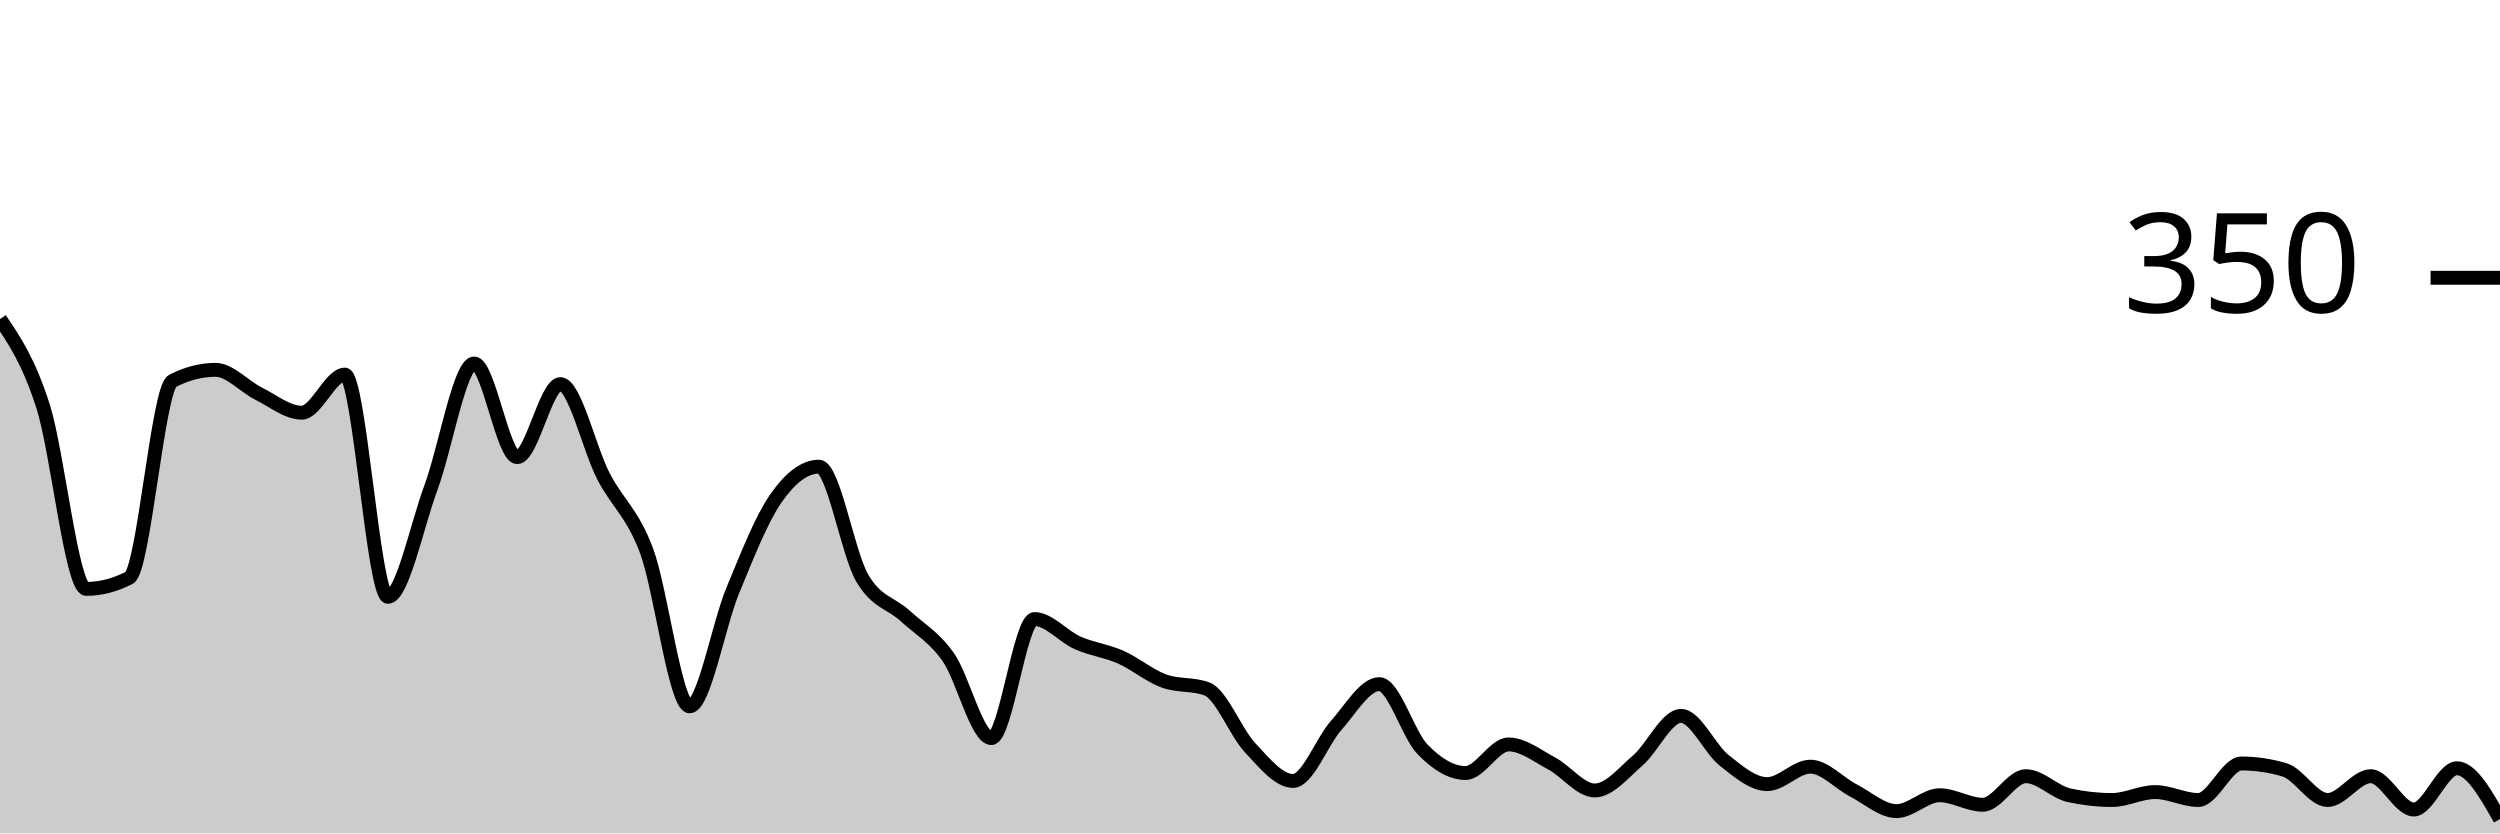
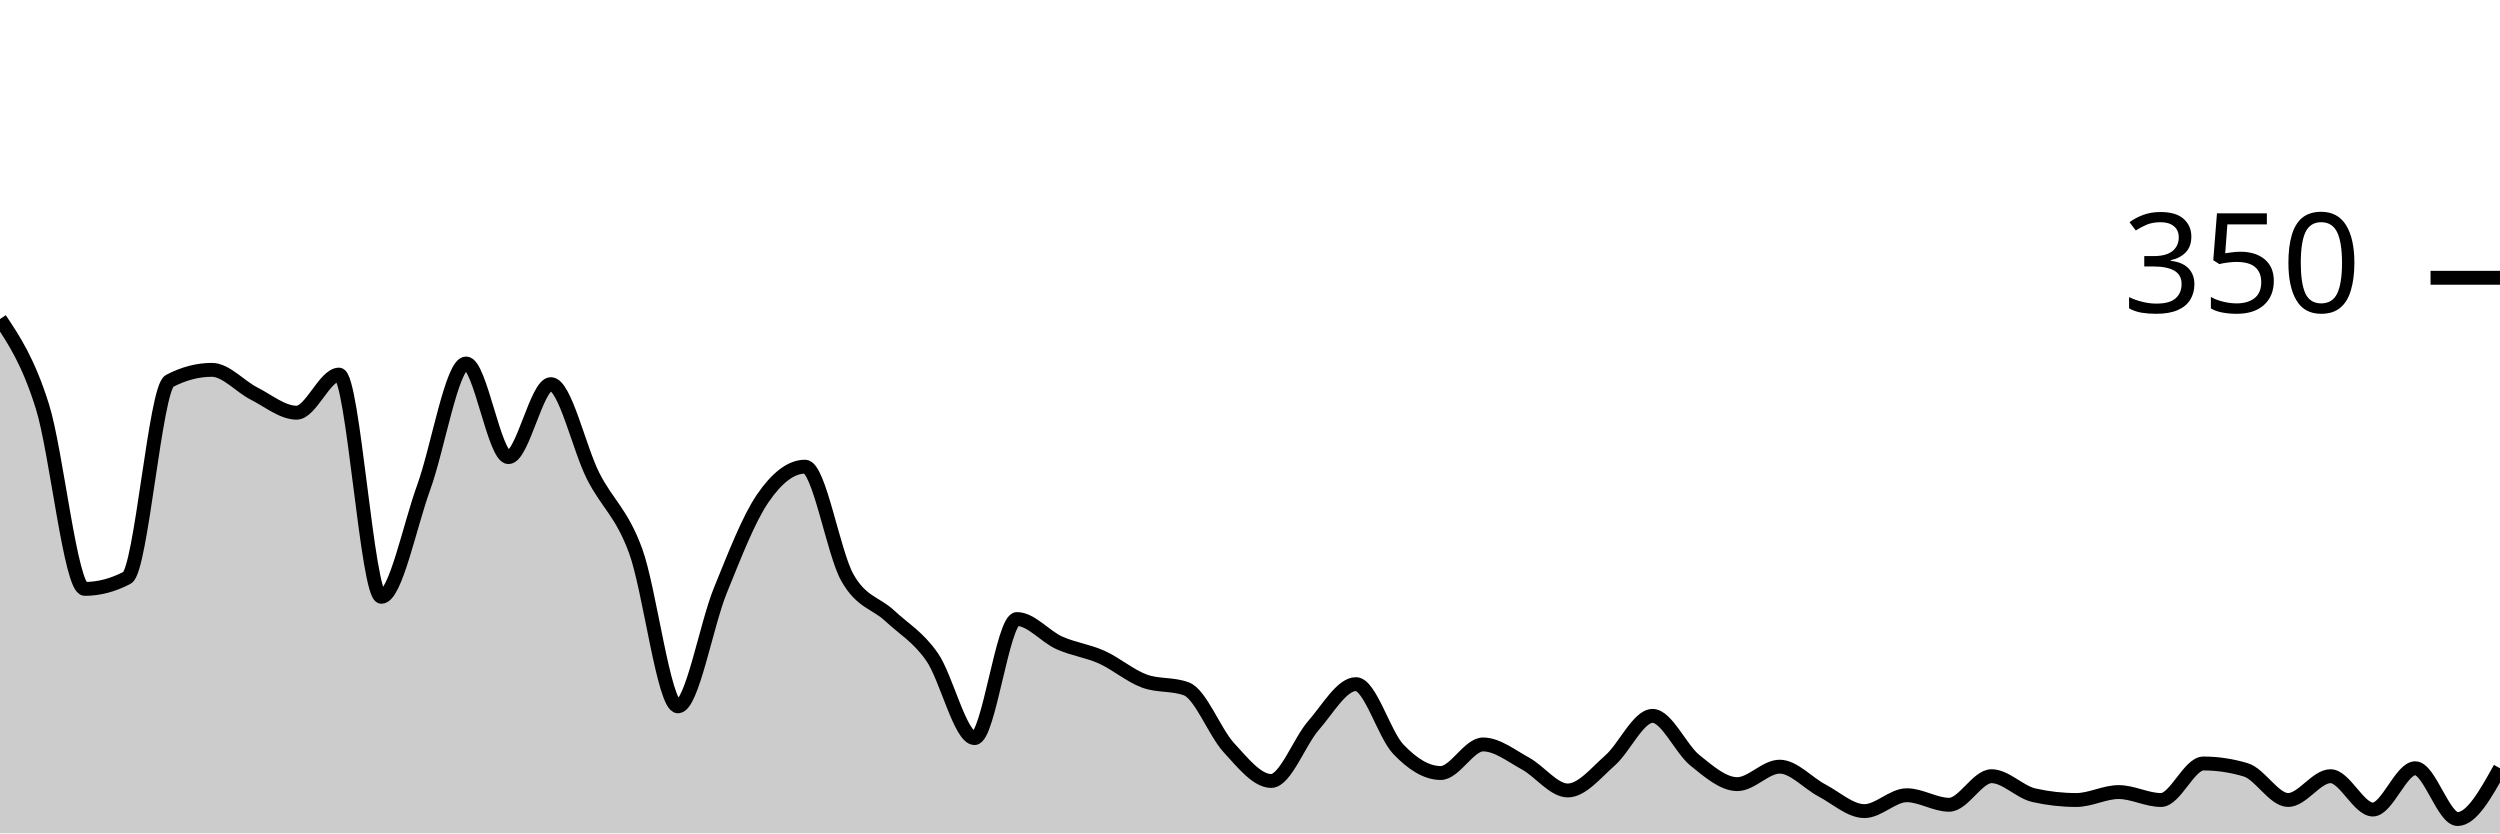
<svg xmlns="http://www.w3.org/2000/svg" viewBox="0 0 180 60">
  <g transform="translate(0,20)">
-     <path class="area" fill="rgba(0, 0, 0, 0.2)" d="M0,2.971C1.034,4.495,2.069,6.019,3.103,9.257C4.138,12.495,5.172,22.4,6.207,22.4C7.241,22.4,8.276,22.133,9.31,21.6C10.345,21.067,11.379,7.962,12.414,7.429C13.448,6.895,14.483,6.629,15.517,6.629C16.552,6.629,17.586,7.829,18.621,8.343C19.655,8.857,20.69,9.714,21.724,9.714C22.759,9.714,23.793,6.971,24.828,6.971C25.862,6.971,26.897,22.971,27.931,22.971C28.966,22.971,30,17.886,31.034,15.086C32.069,12.286,33.103,6.171,34.138,6.171C35.172,6.171,36.207,12.914,37.241,12.914C38.276,12.914,39.31,7.657,40.345,7.657C41.379,7.657,42.414,12.286,43.448,14.286C44.483,16.286,45.517,16.895,46.552,19.657C47.586,22.419,48.621,30.857,49.655,30.857C50.69,30.857,51.724,25.01,52.759,22.514C53.793,20.019,54.828,17.371,55.862,15.886C56.897,14.4,57.931,13.6,58.966,13.6C60,13.6,61.034,19.81,62.069,21.6C63.103,23.39,64.138,23.39,65.172,24.343C66.207,25.295,67.241,25.848,68.276,27.314C69.31,28.781,70.345,33.143,71.379,33.143C72.414,33.143,73.448,24.571,74.483,24.571C75.517,24.571,76.552,25.829,77.586,26.286C78.621,26.743,79.655,26.857,80.69,27.314C81.724,27.771,82.759,28.648,83.793,29.029C84.828,29.41,85.862,29.219,86.897,29.6C87.931,29.981,88.966,32.724,90,33.829C91.034,34.933,92.069,36.229,93.103,36.229C94.138,36.229,95.172,33.39,96.207,32.229C97.241,31.067,98.276,29.257,99.31,29.257C100.345,29.257,101.379,32.876,102.414,33.943C103.448,35.01,104.483,35.657,105.517,35.657C106.552,35.657,107.586,33.6,108.621,33.6C109.655,33.6,110.69,34.419,111.724,34.971C112.759,35.524,113.793,36.914,114.828,36.914C115.862,36.914,116.897,35.638,117.931,34.743C118.966,33.848,120,31.543,121.034,31.543C122.069,31.543,123.103,33.924,124.138,34.743C125.172,35.562,126.207,36.457,127.241,36.457C128.276,36.457,129.31,35.2,130.345,35.2C131.379,35.2,132.414,36.381,133.448,36.914C134.483,37.448,135.517,38.4,136.552,38.4C137.586,38.4,138.621,37.257,139.655,37.257C140.69,37.257,141.724,37.943,142.759,37.943C143.793,37.943,144.828,35.886,145.862,35.886C146.897,35.886,147.931,37.029,148.966,37.257C150,37.486,151.034,37.6,152.069,37.6C153.103,37.6,154.138,37.029,155.172,37.029C156.207,37.029,157.241,37.6,158.276,37.6C159.31,37.6,160.345,34.971,161.379,34.971C162.414,34.971,163.448,35.124,164.483,35.429C165.517,35.733,166.552,37.6,167.586,37.6C168.621,37.6,169.655,35.886,170.69,35.886C171.724,35.886,172.759,38.286,173.793,38.286C174.828,38.286,175.862,35.314,176.897,35.314C177.931,35.314,178.966,37.143,180,38.971L180,40C178.966,40,177.931,40,176.897,40C175.862,40,174.828,40,173.793,40C172.759,40,171.724,40,170.69,40C169.655,40,168.621,40,167.586,40C166.552,40,165.517,40,164.483,40C163.448,40,162.414,40,161.379,40C160.345,40,159.31,40,158.276,40C157.241,40,156.207,40,155.172,40C154.138,40,153.103,40,152.069,40C151.034,40,150,40,148.966,40C147.931,40,146.897,40,145.862,40C144.828,40,143.793,40,142.759,40C141.724,40,140.69,40,139.655,40C138.621,40,137.586,40,136.552,40C135.517,40,134.483,40,133.448,40C132.414,40,131.379,40,130.345,40C129.31,40,128.276,40,127.241,40C126.207,40,125.172,40,124.138,40C123.103,40,122.069,40,121.034,40C120,40,118.966,40,117.931,40C116.897,40,115.862,40,114.828,40C113.793,40,112.759,40,111.724,40C110.69,40,109.655,40,108.621,40C107.586,40,106.552,40,105.517,40C104.483,40,103.448,40,102.414,40C101.379,40,100.345,40,99.31,40C98.276,40,97.241,40,96.207,40C95.172,40,94.138,40,93.103,40C92.069,40,91.034,40,90,40C88.966,40,87.931,40,86.897,40C85.862,40,84.828,40,83.793,40C82.759,40,81.724,40,80.69,40C79.655,40,78.621,40,77.586,40C76.552,40,75.517,40,74.483,40C73.448,40,72.414,40,71.379,40C70.345,40,69.31,40,68.276,40C67.241,40,66.207,40,65.172,40C64.138,40,63.103,40,62.069,40C61.034,40,60,40,58.966,40C57.931,40,56.897,40,55.862,40C54.828,40,53.793,40,52.759,40C51.724,40,50.69,40,49.655,40C48.621,40,47.586,40,46.552,40C45.517,40,44.483,40,43.448,40C42.414,40,41.379,40,40.345,40C39.31,40,38.276,40,37.241,40C36.207,40,35.172,40,34.138,40C33.103,40,32.069,40,31.034,40C30,40,28.966,40,27.931,40C26.897,40,25.862,40,24.828,40C23.793,40,22.759,40,21.724,40C20.69,40,19.655,40,18.621,40C17.586,40,16.552,40,15.517,40C14.483,40,13.448,40,12.414,40C11.379,40,10.345,40,9.31,40C8.276,40,7.241,40,6.207,40C5.172,40,4.138,40,3.103,40C2.069,40,1.034,40,0,40Z" />
-     <path class="line" stroke="black" fill="none" d="M0,2.971C1.034,4.495,2.069,6.019,3.103,9.257C4.138,12.495,5.172,22.4,6.207,22.4C7.241,22.4,8.276,22.133,9.31,21.6C10.345,21.067,11.379,7.962,12.414,7.429C13.448,6.895,14.483,6.629,15.517,6.629C16.552,6.629,17.586,7.829,18.621,8.343C19.655,8.857,20.69,9.714,21.724,9.714C22.759,9.714,23.793,6.971,24.828,6.971C25.862,6.971,26.897,22.971,27.931,22.971C28.966,22.971,30,17.886,31.034,15.086C32.069,12.286,33.103,6.171,34.138,6.171C35.172,6.171,36.207,12.914,37.241,12.914C38.276,12.914,39.31,7.657,40.345,7.657C41.379,7.657,42.414,12.286,43.448,14.286C44.483,16.286,45.517,16.895,46.552,19.657C47.586,22.419,48.621,30.857,49.655,30.857C50.69,30.857,51.724,25.01,52.759,22.514C53.793,20.019,54.828,17.371,55.862,15.886C56.897,14.4,57.931,13.6,58.966,13.6C60,13.6,61.034,19.81,62.069,21.6C63.103,23.39,64.138,23.39,65.172,24.343C66.207,25.295,67.241,25.848,68.276,27.314C69.31,28.781,70.345,33.143,71.379,33.143C72.414,33.143,73.448,24.571,74.483,24.571C75.517,24.571,76.552,25.829,77.586,26.286C78.621,26.743,79.655,26.857,80.69,27.314C81.724,27.771,82.759,28.648,83.793,29.029C84.828,29.41,85.862,29.219,86.897,29.6C87.931,29.981,88.966,32.724,90,33.829C91.034,34.933,92.069,36.229,93.103,36.229C94.138,36.229,95.172,33.39,96.207,32.229C97.241,31.067,98.276,29.257,99.31,29.257C100.345,29.257,101.379,32.876,102.414,33.943C103.448,35.01,104.483,35.657,105.517,35.657C106.552,35.657,107.586,33.6,108.621,33.6C109.655,33.6,110.69,34.419,111.724,34.971C112.759,35.524,113.793,36.914,114.828,36.914C115.862,36.914,116.897,35.638,117.931,34.743C118.966,33.848,120,31.543,121.034,31.543C122.069,31.543,123.103,33.924,124.138,34.743C125.172,35.562,126.207,36.457,127.241,36.457C128.276,36.457,129.31,35.2,130.345,35.2C131.379,35.2,132.414,36.381,133.448,36.914C134.483,37.448,135.517,38.4,136.552,38.4C137.586,38.4,138.621,37.257,139.655,37.257C140.69,37.257,141.724,37.943,142.759,37.943C143.793,37.943,144.828,35.886,145.862,35.886C146.897,35.886,147.931,37.029,148.966,37.257C150,37.486,151.034,37.6,152.069,37.6C153.103,37.6,154.138,37.029,155.172,37.029C156.207,37.029,157.241,37.6,158.276,37.6C159.31,37.6,160.345,34.971,161.379,34.971C162.414,34.971,163.448,35.124,164.483,35.429C165.517,35.733,166.552,37.6,167.586,37.6C168.621,37.6,169.655,35.886,170.69,35.886C171.724,35.886,172.759,38.286,173.793,38.286C174.828,38.286,175.862,35.314,176.897,35.314C177.931,35.314,178.966,37.143,180,38.971" />
+     <path class="area" fill="rgba(0, 0, 0, 0.2)" d="M0,2.971C1.017,4.495,2.034,6.019,3.051,9.257C4.068,12.495,5.085,22.4,6.102,22.4C7.119,22.4,8.136,22.133,9.153,21.6C10.169,21.067,11.186,7.962,12.203,7.429C13.22,6.895,14.237,6.629,15.254,6.629C16.271,6.629,17.288,7.829,18.305,8.343C19.322,8.857,20.339,9.714,21.356,9.714C22.373,9.714,23.39,6.971,24.407,6.971C25.424,6.971,26.441,22.971,27.458,22.971C28.475,22.971,29.492,17.886,30.508,15.086C31.525,12.286,32.542,6.171,33.559,6.171C34.576,6.171,35.593,12.914,36.61,12.914C37.627,12.914,38.644,7.657,39.661,7.657C40.678,7.657,41.695,12.286,42.712,14.286C43.729,16.286,44.746,16.895,45.763,19.657C46.78,22.419,47.797,30.857,48.814,30.857C49.831,30.857,50.847,25.01,51.864,22.514C52.881,20.019,53.898,17.371,54.915,15.886C55.932,14.4,56.949,13.6,57.966,13.6C58.983,13.6,60,19.81,61.017,21.6C62.034,23.39,63.051,23.39,64.068,24.343C65.085,25.295,66.102,25.848,67.119,27.314C68.136,28.781,69.153,33.143,70.169,33.143C71.186,33.143,72.203,24.571,73.22,24.571C74.237,24.571,75.254,25.829,76.271,26.286C77.288,26.743,78.305,26.857,79.322,27.314C80.339,27.771,81.356,28.648,82.373,29.029C83.39,29.41,84.407,29.219,85.424,29.6C86.441,29.981,87.458,32.724,88.475,33.829C89.492,34.933,90.508,36.229,91.525,36.229C92.542,36.229,93.559,33.39,94.576,32.229C95.593,31.067,96.61,29.257,97.627,29.257C98.644,29.257,99.661,32.876,100.678,33.943C101.695,35.01,102.712,35.657,103.729,35.657C104.746,35.657,105.763,33.6,106.78,33.6C107.797,33.6,108.814,34.419,109.831,34.971C110.847,35.524,111.864,36.914,112.881,36.914C113.898,36.914,114.915,35.638,115.932,34.743C116.949,33.848,117.966,31.543,118.983,31.543C120,31.543,121.017,33.924,122.034,34.743C123.051,35.562,124.068,36.457,125.085,36.457C126.102,36.457,127.119,35.2,128.136,35.2C129.153,35.2,130.169,36.381,131.186,36.914C132.203,37.448,133.22,38.4,134.237,38.4C135.254,38.4,136.271,37.257,137.288,37.257C138.305,37.257,139.322,37.943,140.339,37.943C141.356,37.943,142.373,35.886,143.39,35.886C144.407,35.886,145.424,37.029,146.441,37.257C147.458,37.486,148.475,37.6,149.492,37.6C150.508,37.6,151.525,37.029,152.542,37.029C153.559,37.029,154.576,37.6,155.593,37.6C156.61,37.6,157.627,34.971,158.644,34.971C159.661,34.971,160.678,35.124,161.695,35.429C162.712,35.733,163.729,37.6,164.746,37.6C165.763,37.6,166.78,35.886,167.797,35.886C168.814,35.886,169.831,38.286,170.847,38.286C171.864,38.286,172.881,35.314,173.898,35.314C174.915,35.314,175.932,38.971,176.949,38.971C177.966,38.971,178.983,37.143,180,35.314L180,40C178.983,40,177.966,40,176.949,40C175.932,40,174.915,40,173.898,40C172.881,40,171.864,40,170.847,40C169.831,40,168.814,40,167.797,40C166.78,40,165.763,40,164.746,40C163.729,40,162.712,40,161.695,40C160.678,40,159.661,40,158.644,40C157.627,40,156.61,40,155.593,40C154.576,40,153.559,40,152.542,40C151.525,40,150.508,40,149.492,40C148.475,40,147.458,40,146.441,40C145.424,40,144.407,40,143.39,40C142.373,40,141.356,40,140.339,40C139.322,40,138.305,40,137.288,40C136.271,40,135.254,40,134.237,40C133.22,40,132.203,40,131.186,40C130.169,40,129.153,40,128.136,40C127.119,40,126.102,40,125.085,40C124.068,40,123.051,40,122.034,40C121.017,40,120,40,118.983,40C117.966,40,116.949,40,115.932,40C114.915,40,113.898,40,112.881,40C111.864,40,110.847,40,109.831,40C108.814,40,107.797,40,106.78,40C105.763,40,104.746,40,103.729,40C102.712,40,101.695,40,100.678,40C99.661,40,98.644,40,97.627,40C96.61,40,95.593,40,94.576,40C93.559,40,92.542,40,91.525,40C90.508,40,89.492,40,88.475,40C87.458,40,86.441,40,85.424,40C84.407,40,83.39,40,82.373,40C81.356,40,80.339,40,79.322,40C78.305,40,77.288,40,76.271,40C75.254,40,74.237,40,73.22,40C72.203,40,71.186,40,70.169,40C69.153,40,68.136,40,67.119,40C66.102,40,65.085,40,64.068,40C63.051,40,62.034,40,61.017,40C60,40,58.983,40,57.966,40C56.949,40,55.932,40,54.915,40C53.898,40,52.881,40,51.864,40C50.847,40,49.831,40,48.814,40C47.797,40,46.78,40,45.763,40C44.746,40,43.729,40,42.712,40C41.695,40,40.678,40,39.661,40C38.644,40,37.627,40,36.61,40C35.593,40,34.576,40,33.559,40C32.542,40,31.525,40,30.508,40C29.492,40,28.475,40,27.458,40C26.441,40,25.424,40,24.407,40C23.39,40,22.373,40,21.356,40C20.339,40,19.322,40,18.305,40C17.288,40,16.271,40,15.254,40C14.237,40,13.22,40,12.203,40C11.186,40,10.169,40,9.153,40C8.136,40,7.119,40,6.102,40C5.085,40,4.068,40,3.051,40C2.034,40,1.017,40,0,40Z" />
+     <path class="line" stroke="black" fill="none" d="M0,2.971C1.017,4.495,2.034,6.019,3.051,9.257C4.068,12.495,5.085,22.4,6.102,22.4C7.119,22.4,8.136,22.133,9.153,21.6C10.169,21.067,11.186,7.962,12.203,7.429C13.22,6.895,14.237,6.629,15.254,6.629C16.271,6.629,17.288,7.829,18.305,8.343C19.322,8.857,20.339,9.714,21.356,9.714C22.373,9.714,23.39,6.971,24.407,6.971C25.424,6.971,26.441,22.971,27.458,22.971C28.475,22.971,29.492,17.886,30.508,15.086C31.525,12.286,32.542,6.171,33.559,6.171C34.576,6.171,35.593,12.914,36.61,12.914C37.627,12.914,38.644,7.657,39.661,7.657C40.678,7.657,41.695,12.286,42.712,14.286C43.729,16.286,44.746,16.895,45.763,19.657C46.78,22.419,47.797,30.857,48.814,30.857C49.831,30.857,50.847,25.01,51.864,22.514C52.881,20.019,53.898,17.371,54.915,15.886C55.932,14.4,56.949,13.6,57.966,13.6C58.983,13.6,60,19.81,61.017,21.6C62.034,23.39,63.051,23.39,64.068,24.343C65.085,25.295,66.102,25.848,67.119,27.314C68.136,28.781,69.153,33.143,70.169,33.143C71.186,33.143,72.203,24.571,73.22,24.571C74.237,24.571,75.254,25.829,76.271,26.286C77.288,26.743,78.305,26.857,79.322,27.314C80.339,27.771,81.356,28.648,82.373,29.029C83.39,29.41,84.407,29.219,85.424,29.6C86.441,29.981,87.458,32.724,88.475,33.829C89.492,34.933,90.508,36.229,91.525,36.229C92.542,36.229,93.559,33.39,94.576,32.229C95.593,31.067,96.61,29.257,97.627,29.257C98.644,29.257,99.661,32.876,100.678,33.943C101.695,35.01,102.712,35.657,103.729,35.657C104.746,35.657,105.763,33.6,106.78,33.6C107.797,33.6,108.814,34.419,109.831,34.971C110.847,35.524,111.864,36.914,112.881,36.914C113.898,36.914,114.915,35.638,115.932,34.743C116.949,33.848,117.966,31.543,118.983,31.543C120,31.543,121.017,33.924,122.034,34.743C123.051,35.562,124.068,36.457,125.085,36.457C126.102,36.457,127.119,35.2,128.136,35.2C129.153,35.2,130.169,36.381,131.186,36.914C132.203,37.448,133.22,38.4,134.237,38.4C135.254,38.4,136.271,37.257,137.288,37.257C138.305,37.257,139.322,37.943,140.339,37.943C141.356,37.943,142.373,35.886,143.39,35.886C144.407,35.886,145.424,37.029,146.441,37.257C147.458,37.486,148.475,37.6,149.492,37.6C150.508,37.6,151.525,37.029,152.542,37.029C153.559,37.029,154.576,37.6,155.593,37.6C156.61,37.6,157.627,34.971,158.644,34.971C159.661,34.971,160.678,35.124,161.695,35.429C162.712,35.733,163.729,37.6,164.746,37.6C165.763,37.6,166.78,35.886,167.797,35.886C168.814,35.886,169.831,38.286,170.847,38.286C171.864,38.286,172.881,35.314,173.898,35.314C174.915,35.314,175.932,38.971,176.949,38.971C177.966,38.971,178.983,37.143,180,35.314" />
    <path class="axis-ceiling" stroke-width="1" stroke="black" fill="none" d="M175,0L180,0" />
    <text class="axis-ceiling-label" font-family="sans-serif" text-anchor="end" font-size="10px" x="170" y="2.5">350</text>
  </g>
</svg>
